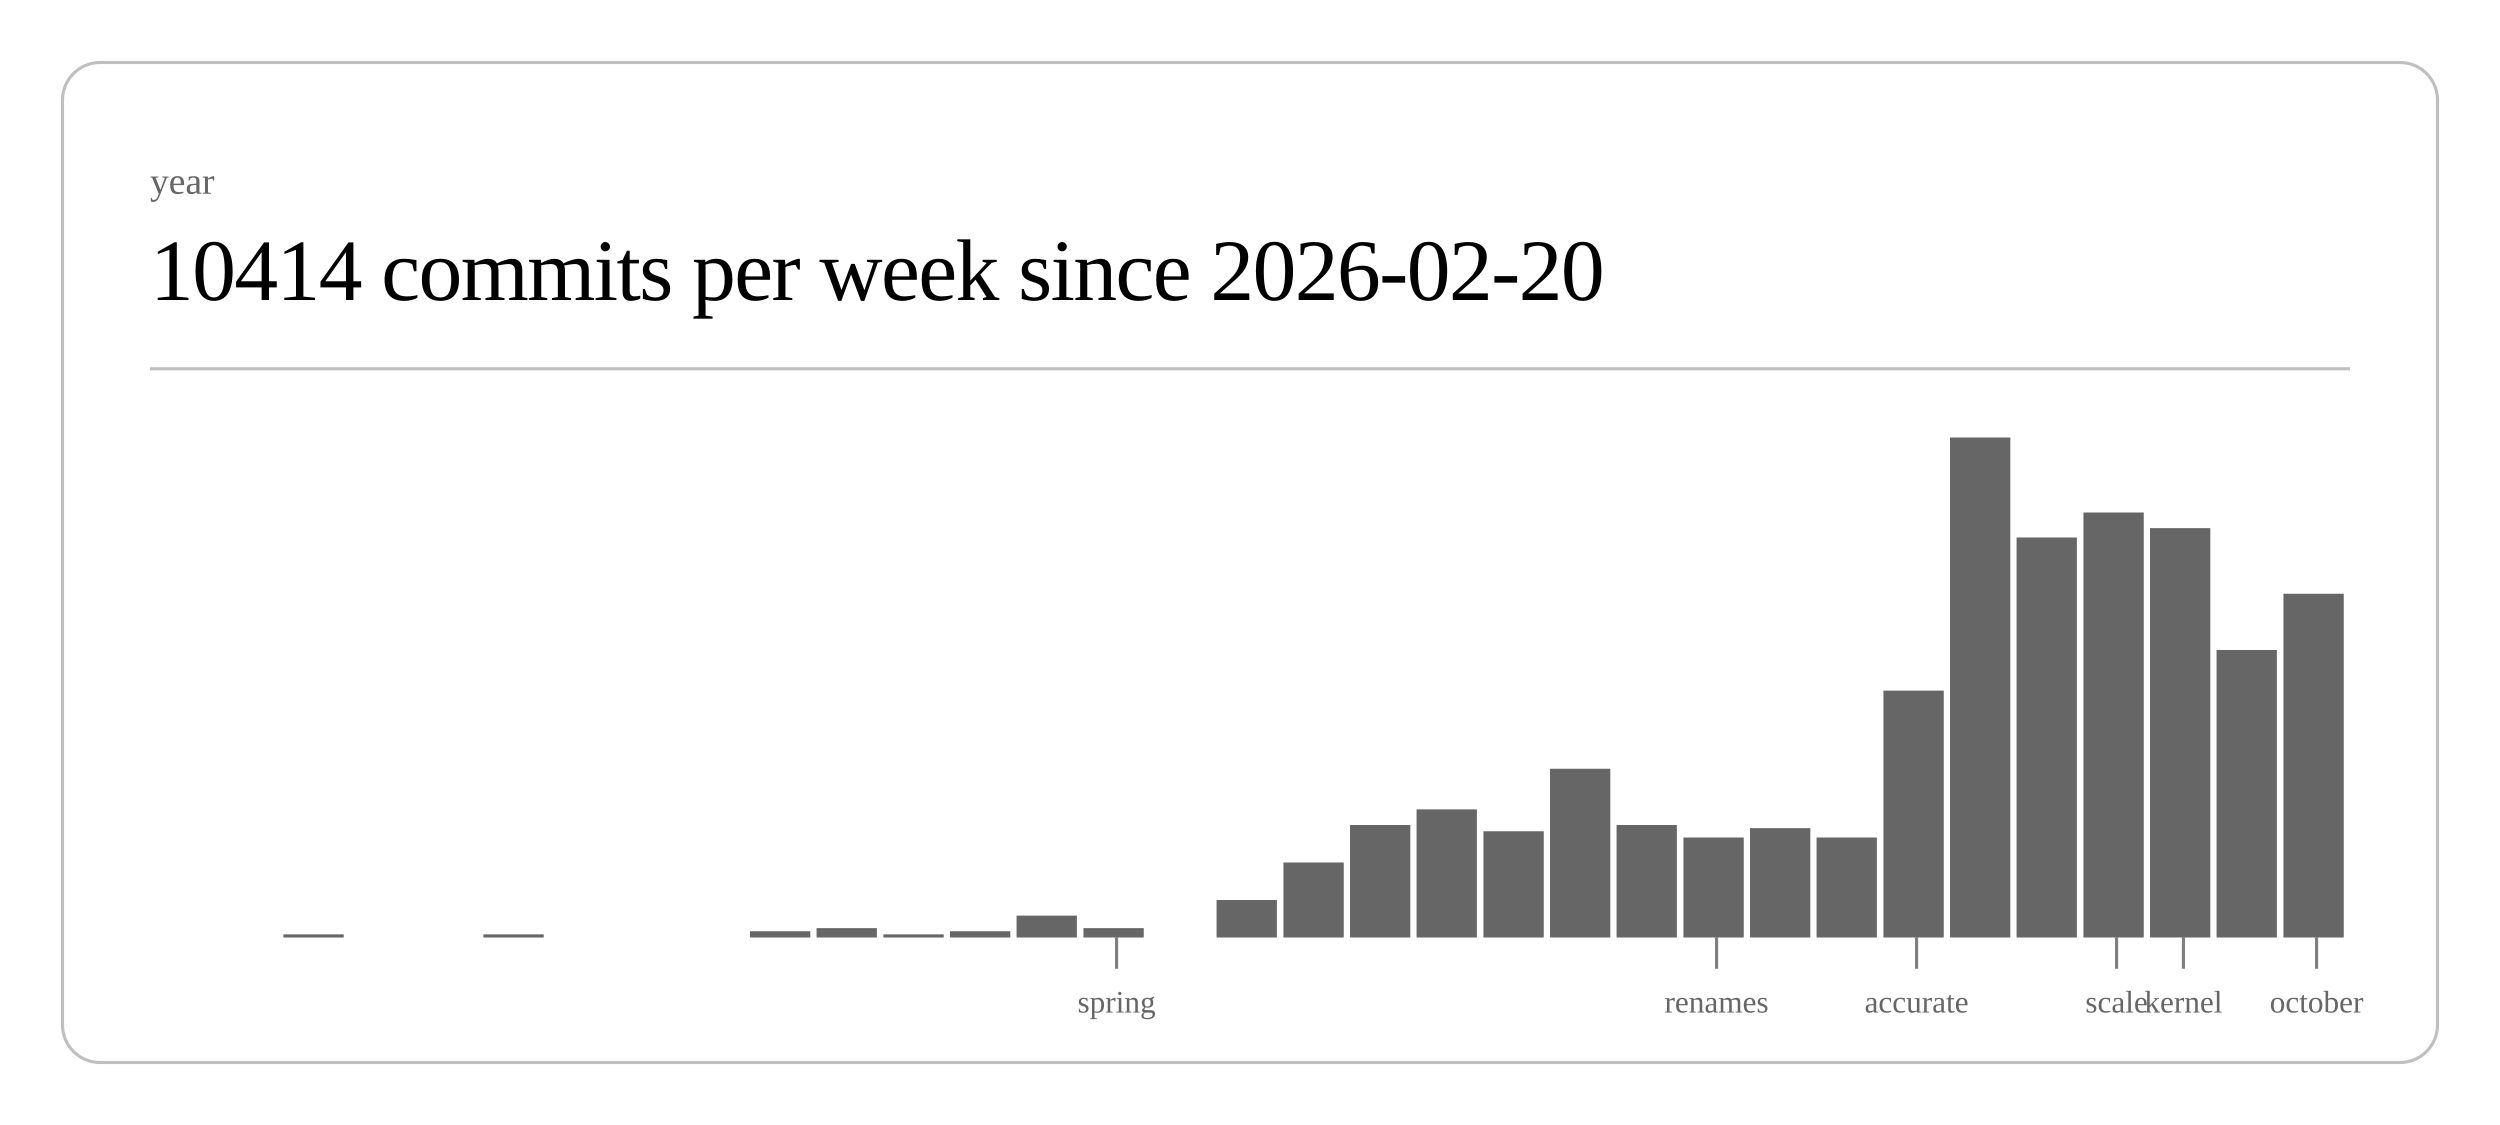
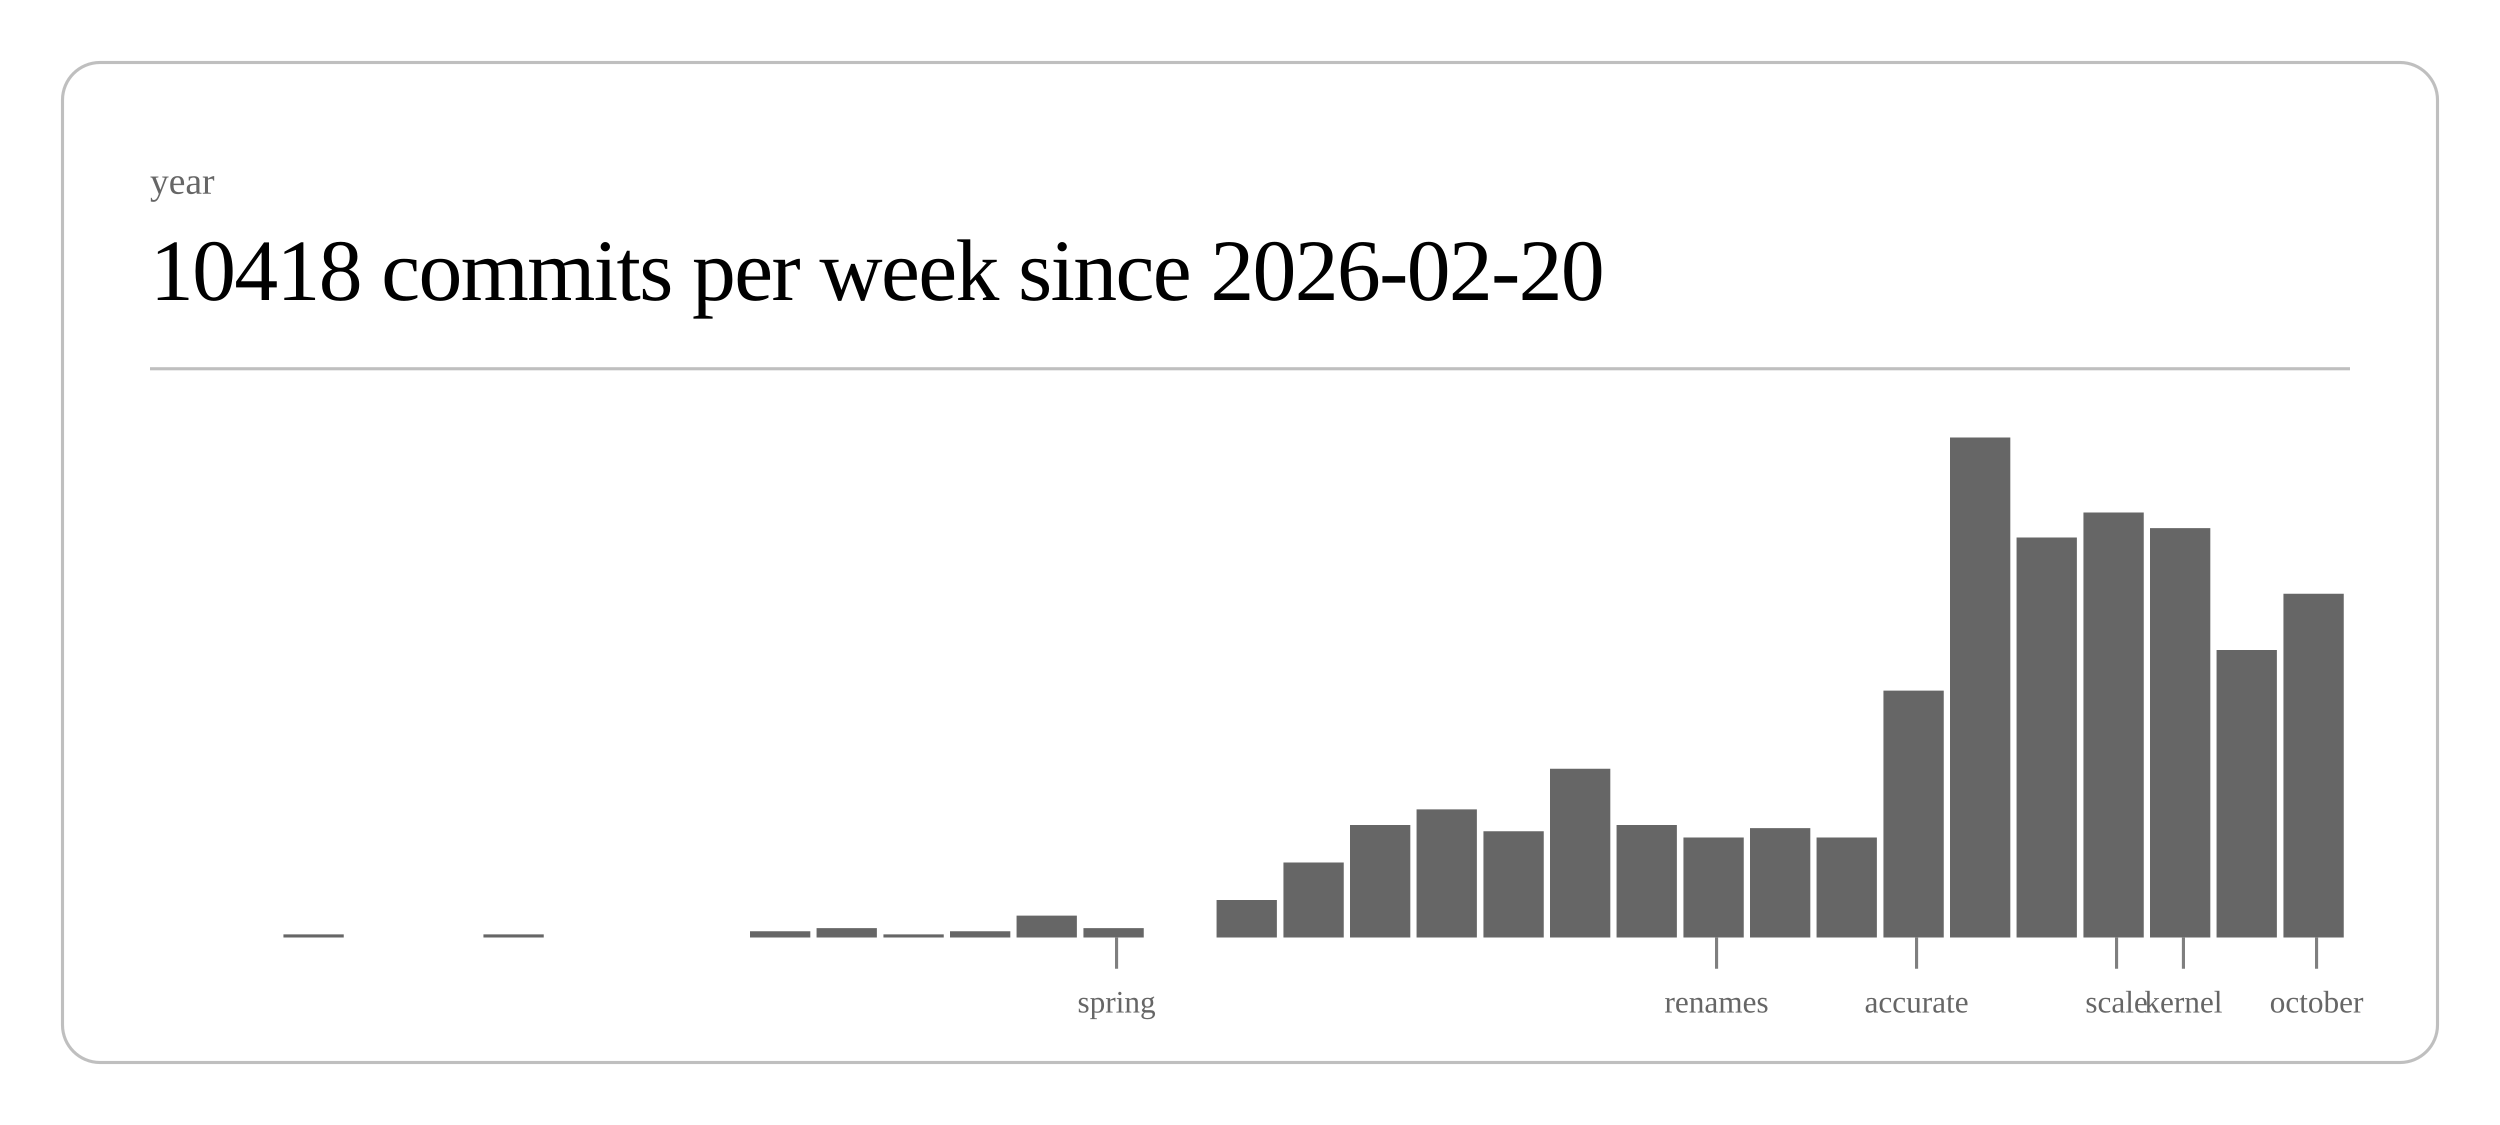
<svg xmlns="http://www.w3.org/2000/svg" class="post-header-svg" viewBox="0 0 800 360" width="800" height="360">
  <rect x="20" y="20" width="760" height="320" rx="12" ry="12" fill="none" stroke="currentColor" stroke-width="1" opacity="0.25" />
  <text fill="currentColor" x="48" y="62" font-size="12" opacity="0.6">year</text>
-   <text fill="currentColor" x="48" y="96" font-size="28" font-weight="300" letter-spacing="-0.5">10414 commits per week since 2026-02-20</text>
+   <text fill="currentColor" x="48" y="96" font-size="28" font-weight="300" letter-spacing="-0.5">10418 commits per week since 2026-02-20</text>
  <line stroke="currentColor" x1="48" y1="118" x2="752" y2="118" stroke-width="1" opacity="0.25" />
  <rect x="90.7" y="299" width="19.3" height="1" fill="currentColor" opacity="0.6" />
  <rect x="154.7" y="299" width="19.3" height="1" fill="currentColor" opacity="0.6" />
  <rect x="240.0" y="298" width="19.3" height="2" fill="currentColor" opacity="0.6" />
  <rect x="261.3" y="297" width="19.3" height="3" fill="currentColor" opacity="0.6" />
  <rect x="282.7" y="299" width="19.3" height="1" fill="currentColor" opacity="0.6" />
  <rect x="304.0" y="298" width="19.3" height="2" fill="currentColor" opacity="0.6" />
  <rect x="325.3" y="293" width="19.3" height="7" fill="currentColor" opacity="0.6" />
  <rect x="346.7" y="297" width="19.3" height="3" fill="currentColor" opacity="0.6" />
  <rect x="389.3" y="288" width="19.3" height="12" fill="currentColor" opacity="0.6" />
  <rect x="410.7" y="276" width="19.3" height="24" fill="currentColor" opacity="0.6" />
  <rect x="432.0" y="264" width="19.3" height="36" fill="currentColor" opacity="0.6" />
  <rect x="453.3" y="259" width="19.3" height="41" fill="currentColor" opacity="0.6" />
  <rect x="474.7" y="266" width="19.3" height="34" fill="currentColor" opacity="0.6" />
  <rect x="496.0" y="246" width="19.3" height="54" fill="currentColor" opacity="0.6" />
  <rect x="517.3" y="264" width="19.3" height="36" fill="currentColor" opacity="0.6" />
  <rect x="538.7" y="268" width="19.3" height="32" fill="currentColor" opacity="0.6" />
  <rect x="560.0" y="265" width="19.3" height="35" fill="currentColor" opacity="0.6" />
  <rect x="581.3" y="268" width="19.3" height="32" fill="currentColor" opacity="0.6" />
  <rect x="602.7" y="221" width="19.3" height="79" fill="currentColor" opacity="0.6" />
  <rect x="624.0" y="140" width="19.3" height="160" fill="currentColor" opacity="0.6" />
  <rect x="645.3" y="172" width="19.3" height="128" fill="currentColor" opacity="0.6" />
  <rect x="666.7" y="164" width="19.3" height="136" fill="currentColor" opacity="0.6" />
  <rect x="688.0" y="169" width="19.3" height="131" fill="currentColor" opacity="0.6" />
  <rect x="709.3" y="208" width="19.3" height="92" fill="currentColor" opacity="0.6" />
  <rect x="730.7" y="190" width="19.3" height="110" fill="currentColor" opacity="0.6" />
  <line stroke="currentColor" x1="357.3" y1="300" x2="357.3" y2="310" stroke-width="1" opacity="0.5" />
  <text fill="currentColor" x="357.3" y="324" font-size="10" opacity="0.6" text-anchor="middle">spring</text>
  <line stroke="currentColor" x1="549.3" y1="300" x2="549.3" y2="310" stroke-width="1" opacity="0.5" />
  <text fill="currentColor" x="549.3" y="324" font-size="10" opacity="0.6" text-anchor="middle">renames</text>
  <line stroke="currentColor" x1="613.3" y1="300" x2="613.3" y2="310" stroke-width="1" opacity="0.5" />
  <text fill="currentColor" x="613.3" y="324" font-size="10" opacity="0.6" text-anchor="middle">accurate</text>
  <line stroke="currentColor" x1="677.3" y1="300" x2="677.3" y2="310" stroke-width="1" opacity="0.5" />
  <text fill="currentColor" x="677.3" y="324" font-size="10" opacity="0.6" text-anchor="middle">scale</text>
  <line stroke="currentColor" x1="698.7" y1="300" x2="698.7" y2="310" stroke-width="1" opacity="0.5" />
  <text fill="currentColor" x="698.7" y="324" font-size="10" opacity="0.6" text-anchor="middle">kernel</text>
  <line stroke="currentColor" x1="741.3" y1="300" x2="741.3" y2="310" stroke-width="1" opacity="0.5" />
  <text fill="currentColor" x="741.3" y="324" font-size="10" opacity="0.6" text-anchor="middle">october</text>
</svg>
